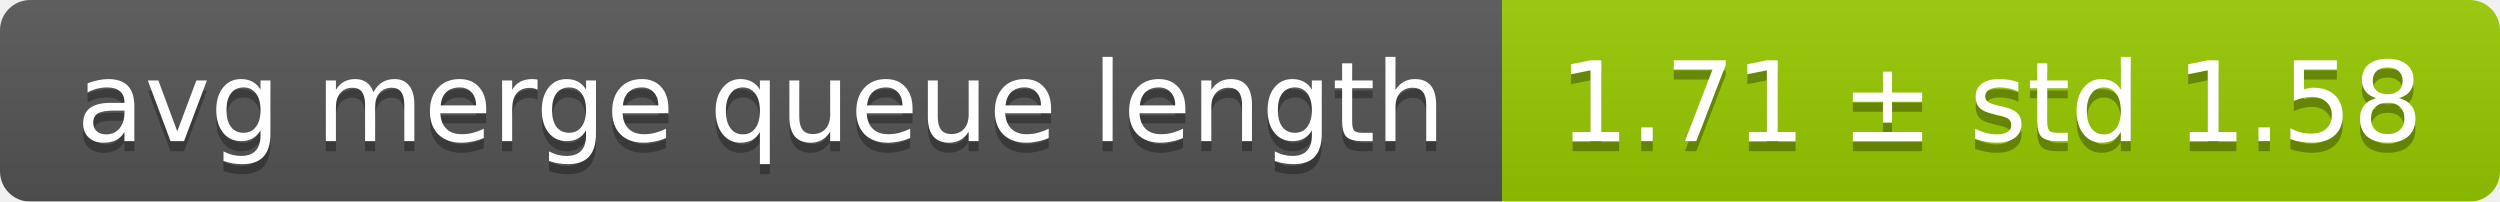
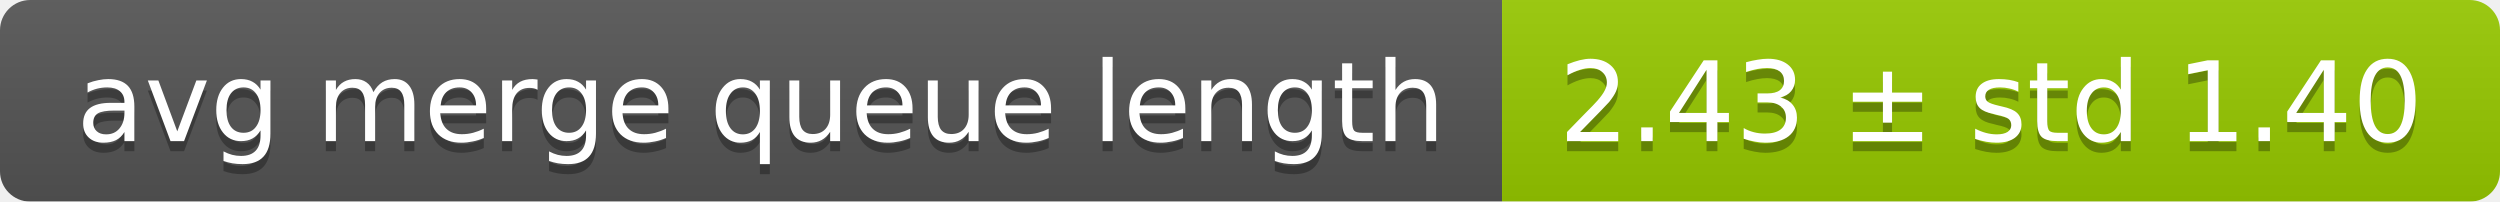
<svg xmlns="http://www.w3.org/2000/svg" width="248" height="20">
  <linearGradient id="smooth" x2="0" y2="100%">
    <stop offset="0" stop-color="#bbb" stop-opacity=".1" />
    <stop offset="1" stop-opacity=".1" />
  </linearGradient>
  <mask id="round">
    <rect width="248" height="20" rx="3" fill="#fff" />
  </mask>
  <g mask="url(#round)">
    <rect width="149" height="20" fill="#555" />
    <rect x="149" width="99" height="20" fill="#97ca00" />
    <rect width="248" height="20" fill="url(#smooth)" />
  </g>
  <g fill="#fff" text-anchor="middle" font-family="DejaVu Sans,Verdana,Geneva,sans-serif" font-size="11">
    <text x="75.5" y="15" fill="#010101" fill-opacity=".3">avg merge queue length</text>
    <text x="75.5" y="14">avg merge queue length</text>
-     <text x="197.5" y="15" fill="#010101" fill-opacity=".3">1.71 ± std 1.58</text>
-     <text x="197.5" y="14">1.71 ± std 1.58</text>
+     <text x="197.5" y="15" fill="#010101" fill-opacity=".3">2.43 ± std 1.40</text>
+     <text x="197.5" y="14">2.43 ± std 1.40</text>
  </g>
</svg>
